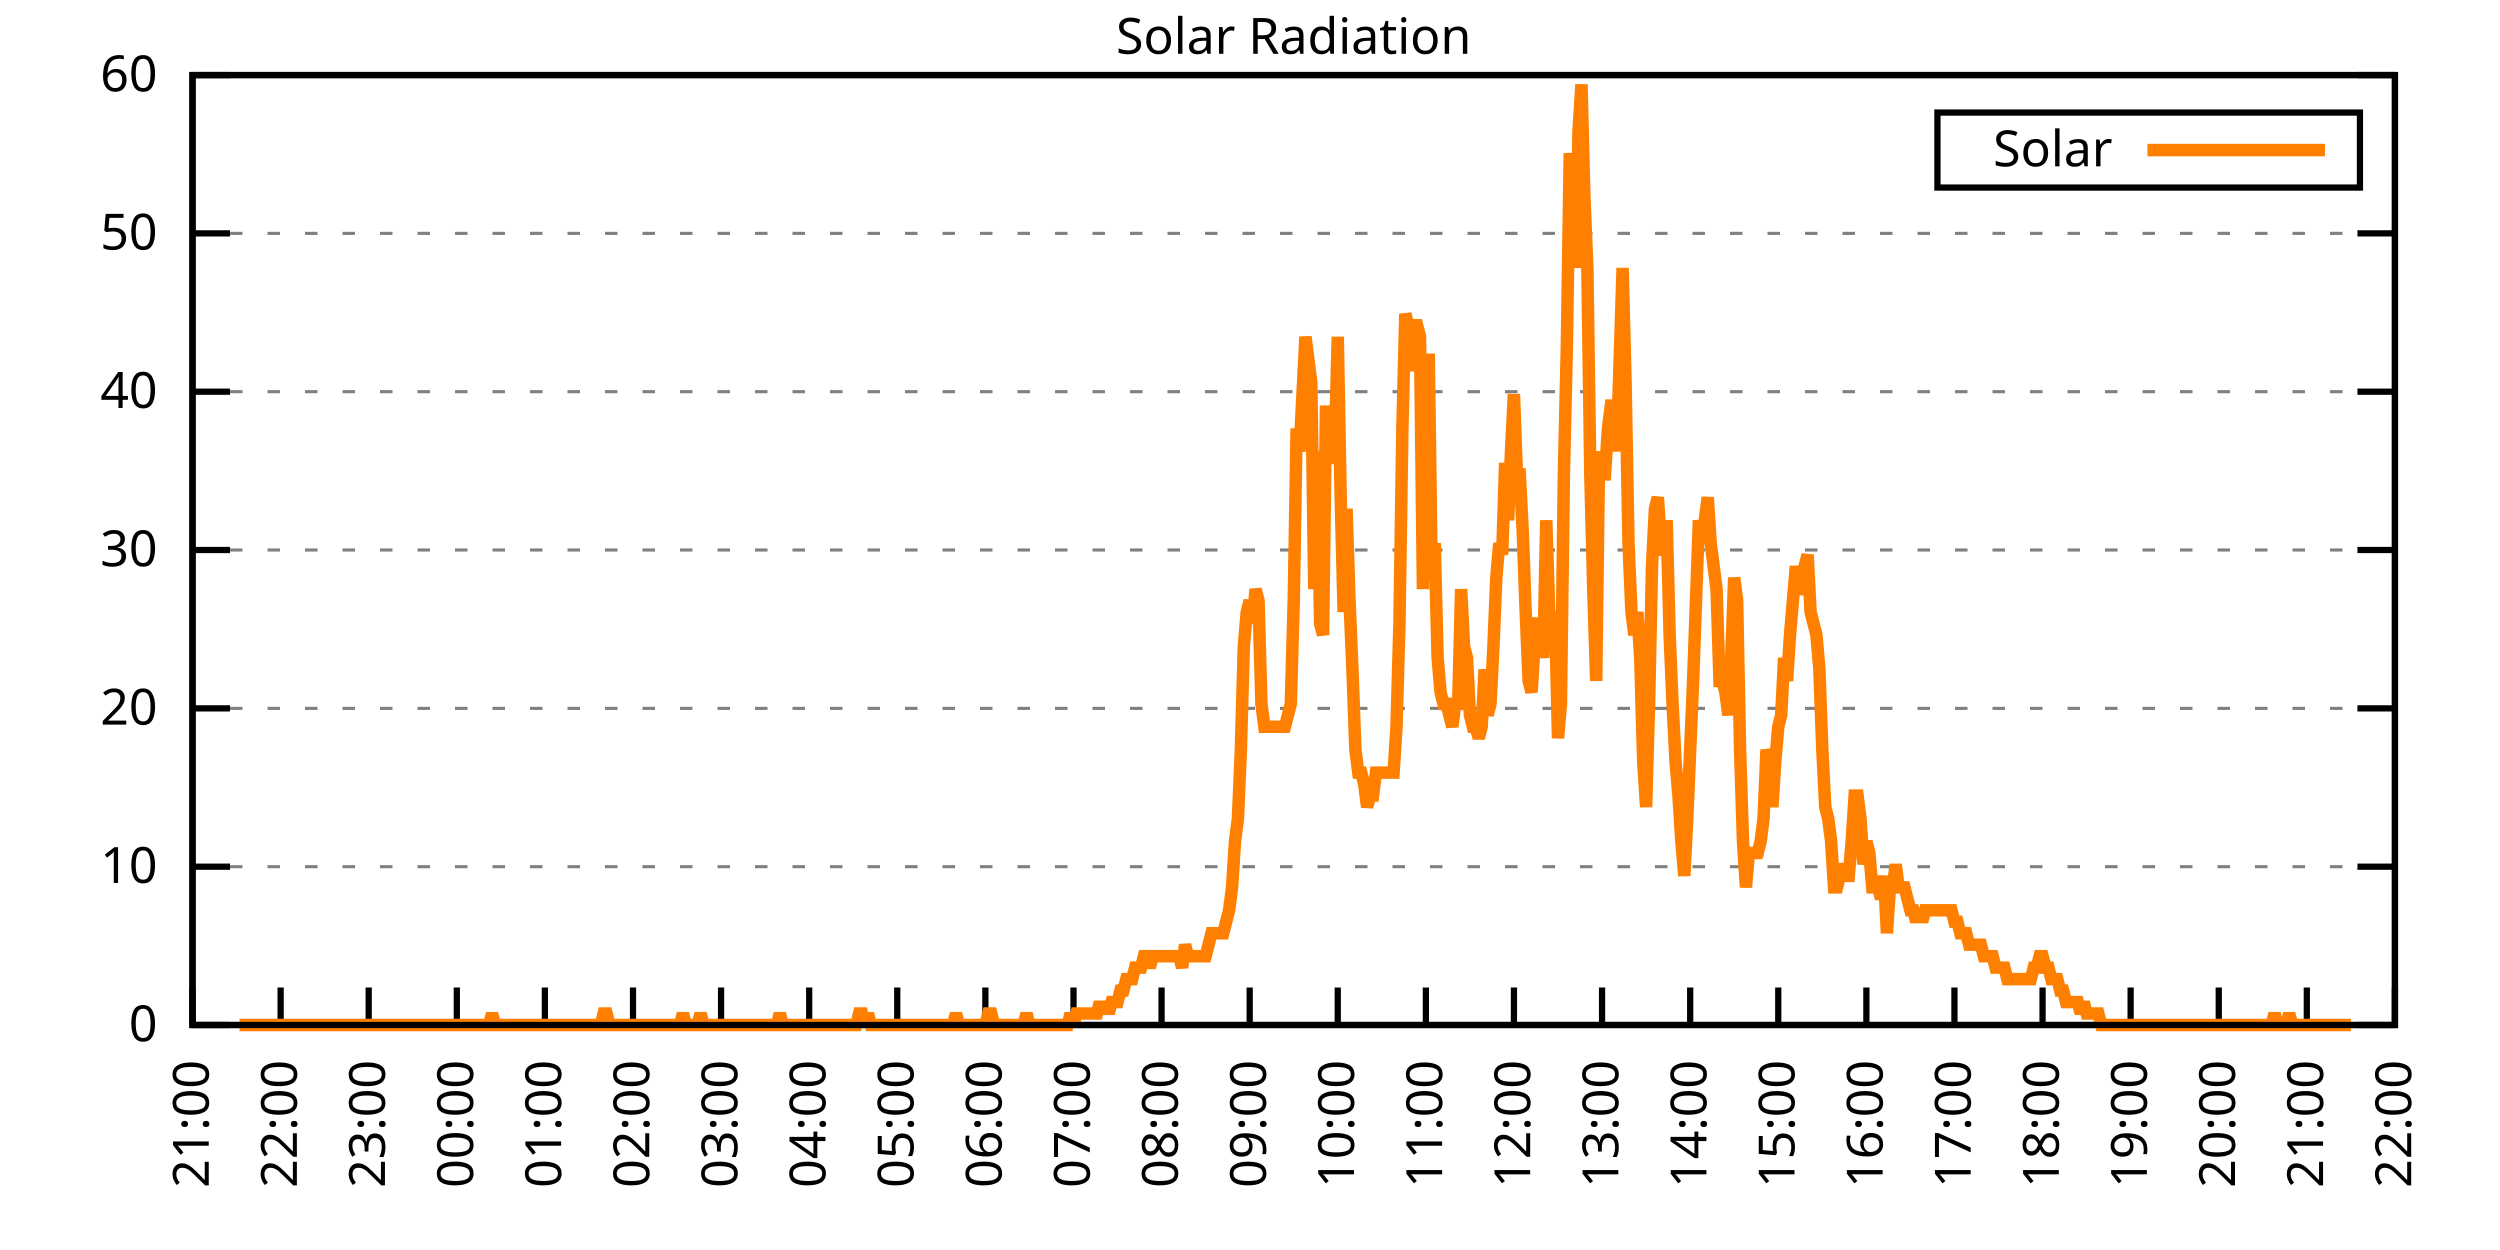
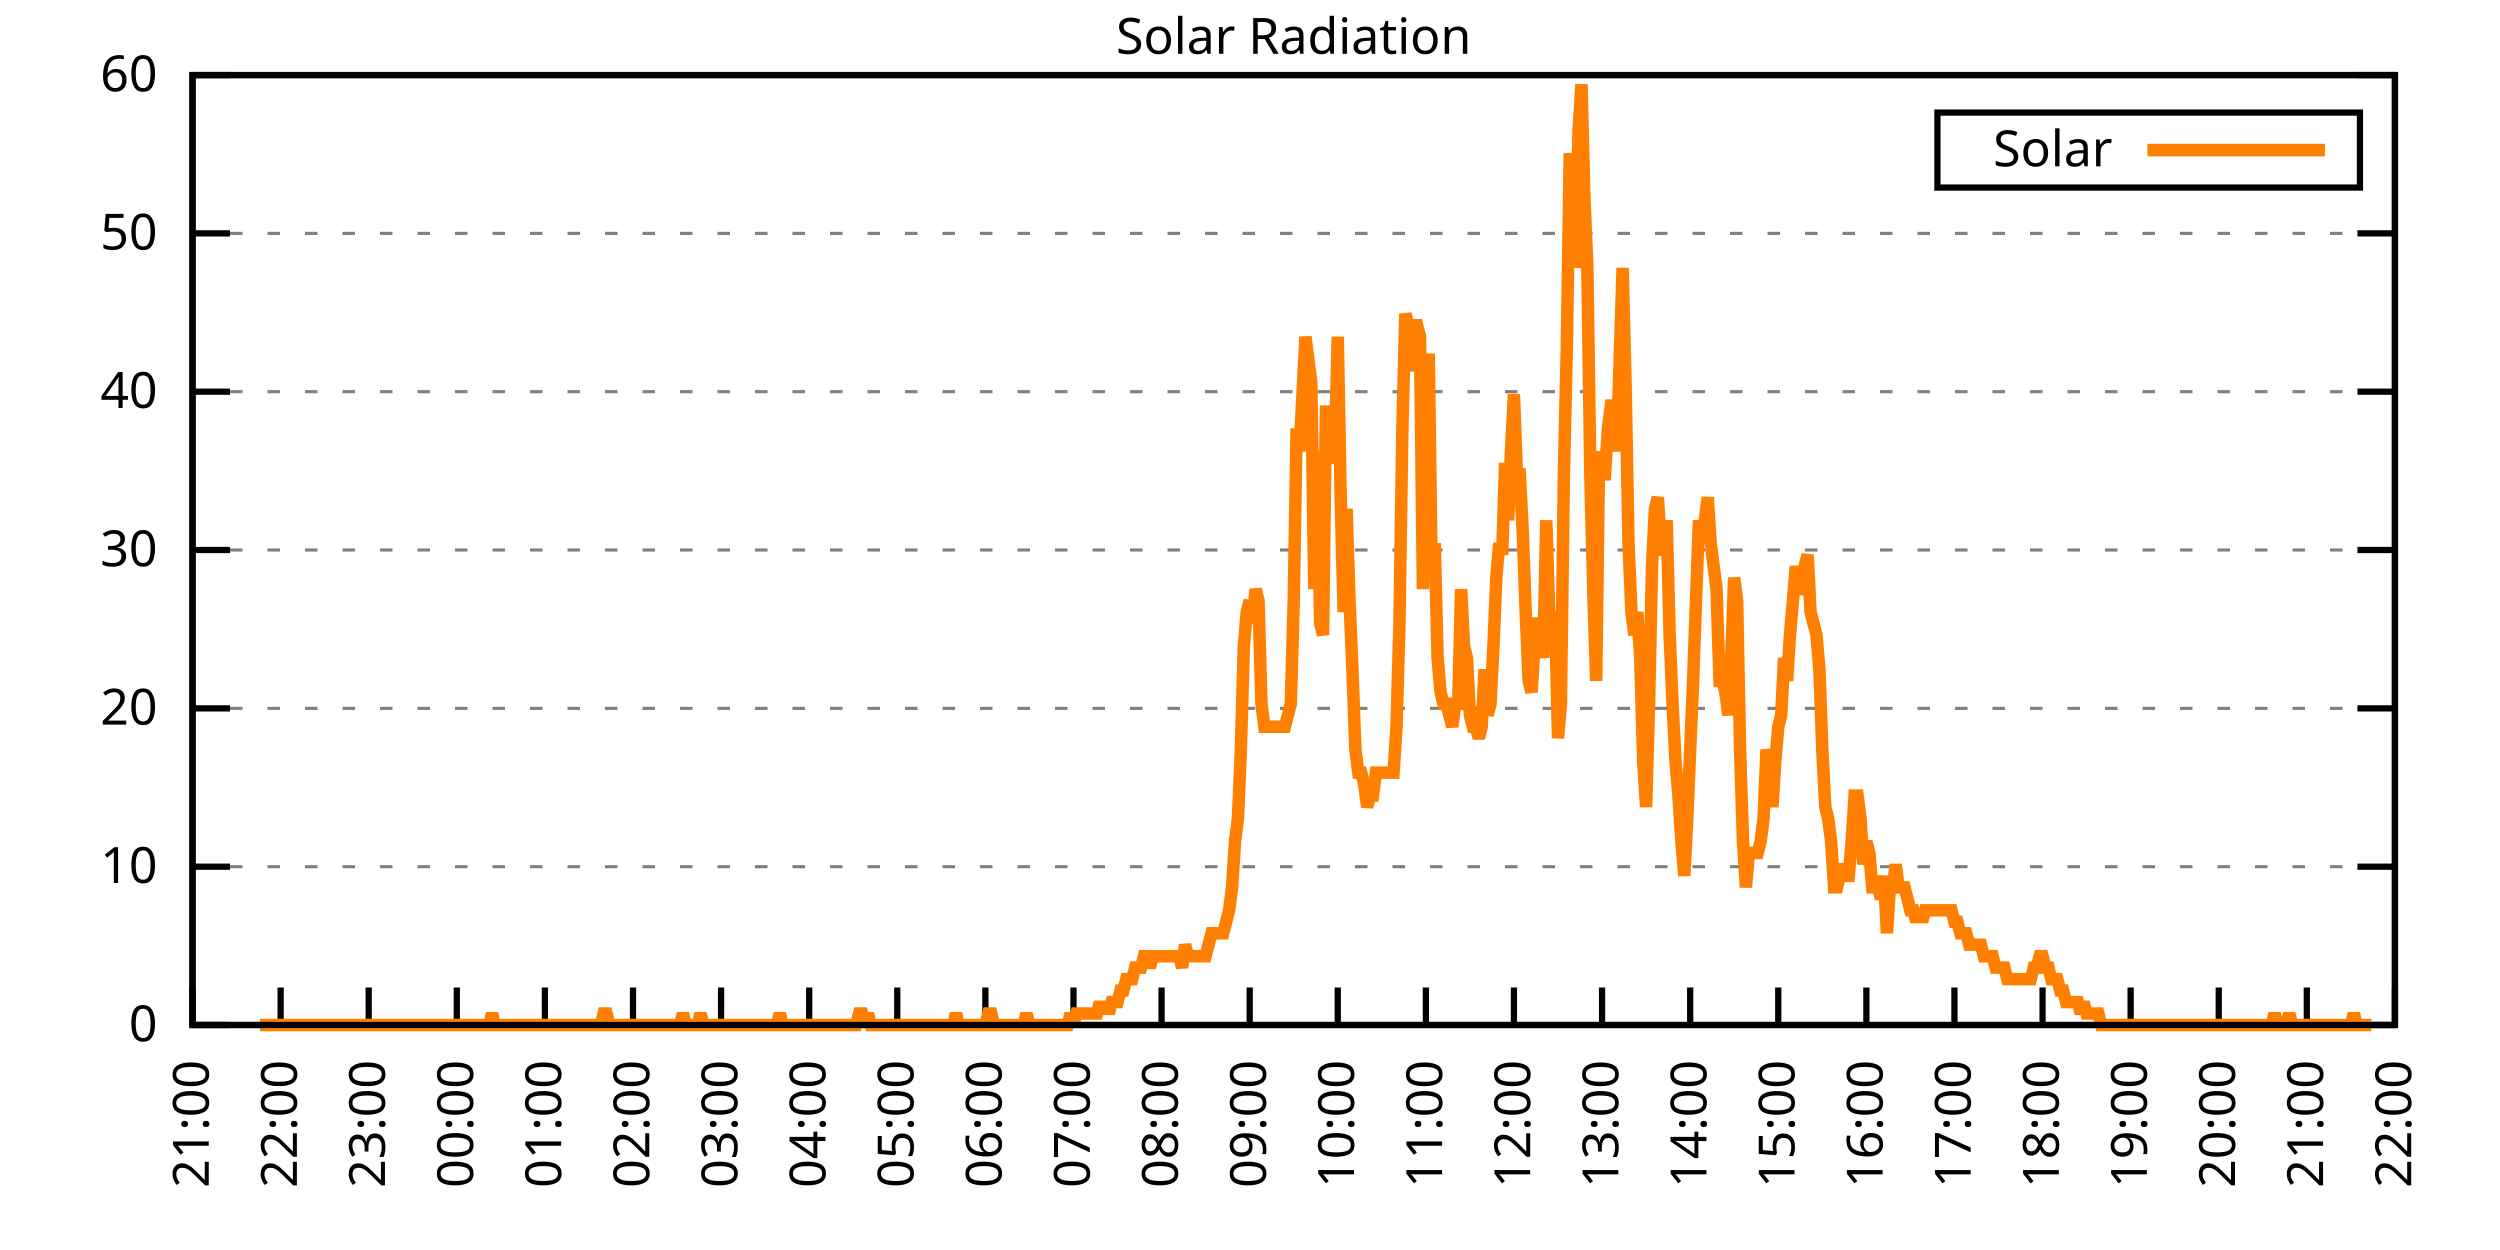
<svg xmlns="http://www.w3.org/2000/svg" xmlns:xlink="http://www.w3.org/1999/xlink" width="400" height="200" viewBox="0 0 400 200">
  <g id="gnuplot_canvas">
    <rect x="0" y="0" width="400" height="200" fill="none" />
    <defs>
      <circle id="gpDot" r="0.5" stroke-width="0.5" stroke="currentColor" />
      <path id="gpPt0" stroke-width="0.333" stroke="currentColor" d="M-1,0 h2 M0,-1 v2" />
      <path id="gpPt1" stroke-width="0.333" stroke="currentColor" d="M-1,-1 L1,1 M1,-1 L-1,1" />
      <path id="gpPt2" stroke-width="0.333" stroke="currentColor" d="M-1,0 L1,0 M0,-1 L0,1 M-1,-1 L1,1 M-1,1 L1,-1" />
      <rect id="gpPt3" stroke-width="0.333" stroke="currentColor" x="-1" y="-1" width="2" height="2" />
      <rect id="gpPt4" stroke-width="0.333" stroke="currentColor" fill="currentColor" x="-1" y="-1" width="2" height="2" />
      <circle id="gpPt5" stroke-width="0.333" stroke="currentColor" cx="0" cy="0" r="1" />
      <use xlink:href="#gpPt5" id="gpPt6" fill="currentColor" stroke="none" />
      <path id="gpPt7" stroke-width="0.333" stroke="currentColor" d="M0,-1.33 L-1.33,0.67 L1.33,0.67 z" />
      <use xlink:href="#gpPt7" id="gpPt8" fill="currentColor" stroke="none" />
      <use xlink:href="#gpPt7" id="gpPt9" stroke="currentColor" transform="rotate(180)" />
      <use xlink:href="#gpPt9" id="gpPt10" fill="currentColor" stroke="none" />
      <use xlink:href="#gpPt3" id="gpPt11" stroke="currentColor" transform="rotate(45)" />
      <use xlink:href="#gpPt11" id="gpPt12" fill="currentColor" stroke="none" />
      <path id="gpPt13" stroke-width="0.333" stroke="currentColor" d="M0,1.330 L1.265,0.411 L0.782,-1.067 L-0.782,-1.076 L-1.265,0.411 z" />
      <use xlink:href="#gpPt13" id="gpPt14" fill="currentColor" stroke="none" />
      <filter id="textbox" filterUnits="objectBoundingBox" x="0" y="0" height="1" width="1">
        <feFlood flood-color="white" flood-opacity="1" result="bgnd" />
        <feComposite in="SourceGraphic" in2="bgnd" operator="atop" />
      </filter>
      <filter id="greybox" filterUnits="objectBoundingBox" x="0" y="0" height="1" width="1">
        <feFlood flood-color="lightgrey" flood-opacity="1" result="grey" />
        <feComposite in="SourceGraphic" in2="grey" operator="atop" />
      </filter>
    </defs>
    <g fill="none" color="white" stroke="currentColor" stroke-width="1.00" stroke-linecap="butt" stroke-linejoin="miter">
</g>
    <g fill="none" color="black" stroke="currentColor" stroke-width="1.00" stroke-linecap="butt" stroke-linejoin="miter">
      <g stroke="none" shape-rendering="crispEdges">
        <polygon fill="rgb(255, 255, 255)" points="30.80,164.00 383.18,164.00 383.18,12.02 30.80,12.02 " />
      </g>
    </g>
    <g fill="none" color="black" stroke="currentColor" stroke-width="1.00" stroke-linecap="butt" stroke-linejoin="miter">
</g>
    <g fill="none" color="black" stroke="black" stroke-width="0.50" stroke-linecap="butt" stroke-linejoin="miter">
</g>
    <g fill="none" color="gray" stroke="currentColor" stroke-width="0.50" stroke-linecap="butt" stroke-linejoin="miter">
      <path stroke="gray" stroke-dasharray="2,4" class="gridline" d="M30.80,164.00 L383.19,164.00  " />
    </g>
    <g fill="none" color="gray" stroke="gray" stroke-width="1.00" stroke-linecap="butt" stroke-linejoin="miter">
</g>
    <g fill="none" color="black" stroke="currentColor" stroke-width="1.00" stroke-linecap="butt" stroke-linejoin="miter">
      <path stroke="black" d="M30.80,164.00 L36.80,164.00 M383.19,164.00 L377.19,164.00  " />
      <g transform="translate(25.20,166.60)" stroke="none" fill="black" font-family="Sans" font-size="8.00" text-anchor="end">
        <text>
          <tspan font-family="Sans"> 0</tspan>
        </text>
      </g>
    </g>
    <g fill="none" color="black" stroke="currentColor" stroke-width="1.00" stroke-linecap="butt" stroke-linejoin="miter">
</g>
    <g fill="none" color="black" stroke="black" stroke-width="0.50" stroke-linecap="butt" stroke-linejoin="miter">
</g>
    <g fill="none" color="gray" stroke="currentColor" stroke-width="0.50" stroke-linecap="butt" stroke-linejoin="miter">
      <path stroke="gray" stroke-dasharray="2,4" class="gridline" d="M30.80,138.67 L383.19,138.67  " />
    </g>
    <g fill="none" color="gray" stroke="gray" stroke-width="1.00" stroke-linecap="butt" stroke-linejoin="miter">
</g>
    <g fill="none" color="black" stroke="currentColor" stroke-width="1.00" stroke-linecap="butt" stroke-linejoin="miter">
      <path stroke="black" d="M30.80,138.67 L36.80,138.67 M383.19,138.67 L377.19,138.67  " />
      <g transform="translate(25.20,141.27)" stroke="none" fill="black" font-family="Sans" font-size="8.00" text-anchor="end">
        <text>
          <tspan font-family="Sans"> 10</tspan>
        </text>
      </g>
    </g>
    <g fill="none" color="black" stroke="currentColor" stroke-width="1.00" stroke-linecap="butt" stroke-linejoin="miter">
</g>
    <g fill="none" color="black" stroke="black" stroke-width="0.50" stroke-linecap="butt" stroke-linejoin="miter">
</g>
    <g fill="none" color="gray" stroke="currentColor" stroke-width="0.50" stroke-linecap="butt" stroke-linejoin="miter">
      <path stroke="gray" stroke-dasharray="2,4" class="gridline" d="M30.80,113.34 L383.19,113.34  " />
    </g>
    <g fill="none" color="gray" stroke="gray" stroke-width="1.00" stroke-linecap="butt" stroke-linejoin="miter">
</g>
    <g fill="none" color="black" stroke="currentColor" stroke-width="1.00" stroke-linecap="butt" stroke-linejoin="miter">
      <path stroke="black" d="M30.80,113.34 L36.80,113.34 M383.19,113.34 L377.19,113.34  " />
      <g transform="translate(25.20,115.94)" stroke="none" fill="black" font-family="Sans" font-size="8.00" text-anchor="end">
        <text>
          <tspan font-family="Sans"> 20</tspan>
        </text>
      </g>
    </g>
    <g fill="none" color="black" stroke="currentColor" stroke-width="1.00" stroke-linecap="butt" stroke-linejoin="miter">
</g>
    <g fill="none" color="black" stroke="black" stroke-width="0.50" stroke-linecap="butt" stroke-linejoin="miter">
</g>
    <g fill="none" color="gray" stroke="currentColor" stroke-width="0.50" stroke-linecap="butt" stroke-linejoin="miter">
      <path stroke="gray" stroke-dasharray="2,4" class="gridline" d="M30.80,88.00 L383.19,88.00  " />
    </g>
    <g fill="none" color="gray" stroke="gray" stroke-width="1.00" stroke-linecap="butt" stroke-linejoin="miter">
</g>
    <g fill="none" color="black" stroke="currentColor" stroke-width="1.00" stroke-linecap="butt" stroke-linejoin="miter">
      <path stroke="black" d="M30.80,88.00 L36.80,88.00 M383.19,88.00 L377.19,88.00  " />
      <g transform="translate(25.20,90.60)" stroke="none" fill="black" font-family="Sans" font-size="8.00" text-anchor="end">
        <text>
          <tspan font-family="Sans"> 30</tspan>
        </text>
      </g>
    </g>
    <g fill="none" color="black" stroke="currentColor" stroke-width="1.00" stroke-linecap="butt" stroke-linejoin="miter">
</g>
    <g fill="none" color="black" stroke="black" stroke-width="0.50" stroke-linecap="butt" stroke-linejoin="miter">
</g>
    <g fill="none" color="gray" stroke="currentColor" stroke-width="0.50" stroke-linecap="butt" stroke-linejoin="miter">
      <path stroke="gray" stroke-dasharray="2,4" class="gridline" d="M30.80,62.67 L383.19,62.67  " />
    </g>
    <g fill="none" color="gray" stroke="gray" stroke-width="1.00" stroke-linecap="butt" stroke-linejoin="miter">
</g>
    <g fill="none" color="black" stroke="currentColor" stroke-width="1.00" stroke-linecap="butt" stroke-linejoin="miter">
      <path stroke="black" d="M30.80,62.67 L36.80,62.67 M383.19,62.67 L377.19,62.67  " />
      <g transform="translate(25.20,65.27)" stroke="none" fill="black" font-family="Sans" font-size="8.00" text-anchor="end">
        <text>
          <tspan font-family="Sans"> 40</tspan>
        </text>
      </g>
    </g>
    <g fill="none" color="black" stroke="currentColor" stroke-width="1.00" stroke-linecap="butt" stroke-linejoin="miter">
</g>
    <g fill="none" color="black" stroke="black" stroke-width="0.50" stroke-linecap="butt" stroke-linejoin="miter">
</g>
    <g fill="none" color="gray" stroke="currentColor" stroke-width="0.50" stroke-linecap="butt" stroke-linejoin="miter">
      <path stroke="gray" stroke-dasharray="2,4" class="gridline" d="M30.80,37.34 L383.19,37.34  " />
    </g>
    <g fill="none" color="gray" stroke="gray" stroke-width="1.00" stroke-linecap="butt" stroke-linejoin="miter">
</g>
    <g fill="none" color="black" stroke="currentColor" stroke-width="1.00" stroke-linecap="butt" stroke-linejoin="miter">
      <path stroke="black" d="M30.80,37.34 L36.80,37.34 M383.19,37.34 L377.19,37.34  " />
      <g transform="translate(25.20,39.94)" stroke="none" fill="black" font-family="Sans" font-size="8.00" text-anchor="end">
        <text>
          <tspan font-family="Sans"> 50</tspan>
        </text>
      </g>
    </g>
    <g fill="none" color="black" stroke="currentColor" stroke-width="1.00" stroke-linecap="butt" stroke-linejoin="miter">
</g>
    <g fill="none" color="black" stroke="black" stroke-width="0.50" stroke-linecap="butt" stroke-linejoin="miter">
</g>
    <g fill="none" color="gray" stroke="currentColor" stroke-width="0.50" stroke-linecap="butt" stroke-linejoin="miter">
      <path stroke="gray" stroke-dasharray="2,4" class="gridline" d="M30.80,12.01 L383.19,12.01  " />
    </g>
    <g fill="none" color="gray" stroke="gray" stroke-width="1.00" stroke-linecap="butt" stroke-linejoin="miter">
</g>
    <g fill="none" color="black" stroke="currentColor" stroke-width="1.00" stroke-linecap="butt" stroke-linejoin="miter">
      <path stroke="black" d="M30.80,12.01 L36.80,12.01 M383.19,12.01 L377.19,12.01  " />
      <g transform="translate(25.20,14.61)" stroke="none" fill="black" font-family="Sans" font-size="8.00" text-anchor="end">
        <text>
          <tspan font-family="Sans"> 60</tspan>
        </text>
      </g>
    </g>
    <g fill="none" color="black" stroke="currentColor" stroke-width="1.00" stroke-linecap="butt" stroke-linejoin="miter">
      <path stroke="black" d="M30.80,164.00 L30.80,158.00  " />
      <g transform="translate(33.40,169.60) rotate(270.00)" stroke="none" fill="black" font-family="Sans" font-size="8.00" text-anchor="end">
        <text>
          <tspan font-family="Sans">21:00</tspan>
        </text>
      </g>
    </g>
    <g fill="none" color="black" stroke="currentColor" stroke-width="1.00" stroke-linecap="butt" stroke-linejoin="miter">
      <path stroke="black" d="M44.90,164.00 L44.90,158.00  " />
      <g transform="translate(47.50,169.60) rotate(270.00)" stroke="none" fill="black" font-family="Sans" font-size="8.00" text-anchor="end">
        <text>
          <tspan font-family="Sans">22:00</tspan>
        </text>
      </g>
    </g>
    <g fill="none" color="black" stroke="currentColor" stroke-width="1.00" stroke-linecap="butt" stroke-linejoin="miter">
      <path stroke="black" d="M58.99,164.00 L58.99,158.00  " />
      <g transform="translate(61.59,169.60) rotate(270.00)" stroke="none" fill="black" font-family="Sans" font-size="8.00" text-anchor="end">
        <text>
          <tspan font-family="Sans">23:00</tspan>
        </text>
      </g>
    </g>
    <g fill="none" color="black" stroke="currentColor" stroke-width="1.00" stroke-linecap="butt" stroke-linejoin="miter">
      <path stroke="black" d="M73.09,164.00 L73.09,158.00  " />
      <g transform="translate(75.69,169.60) rotate(270.00)" stroke="none" fill="black" font-family="Sans" font-size="8.00" text-anchor="end">
        <text>
          <tspan font-family="Sans">00:00</tspan>
        </text>
      </g>
    </g>
    <g fill="none" color="black" stroke="currentColor" stroke-width="1.00" stroke-linecap="butt" stroke-linejoin="miter">
      <path stroke="black" d="M87.18,164.00 L87.18,158.00  " />
      <g transform="translate(89.78,169.60) rotate(270.00)" stroke="none" fill="black" font-family="Sans" font-size="8.00" text-anchor="end">
        <text>
          <tspan font-family="Sans">01:00</tspan>
        </text>
      </g>
    </g>
    <g fill="none" color="black" stroke="currentColor" stroke-width="1.00" stroke-linecap="butt" stroke-linejoin="miter">
      <path stroke="black" d="M101.28,164.00 L101.28,158.00  " />
      <g transform="translate(103.88,169.60) rotate(270.00)" stroke="none" fill="black" font-family="Sans" font-size="8.00" text-anchor="end">
        <text>
          <tspan font-family="Sans">02:00</tspan>
        </text>
      </g>
    </g>
    <g fill="none" color="black" stroke="currentColor" stroke-width="1.00" stroke-linecap="butt" stroke-linejoin="miter">
      <path stroke="black" d="M115.37,164.00 L115.37,158.00  " />
      <g transform="translate(117.97,169.60) rotate(270.00)" stroke="none" fill="black" font-family="Sans" font-size="8.00" text-anchor="end">
        <text>
          <tspan font-family="Sans">03:00</tspan>
        </text>
      </g>
    </g>
    <g fill="none" color="black" stroke="currentColor" stroke-width="1.00" stroke-linecap="butt" stroke-linejoin="miter">
      <path stroke="black" d="M129.47,164.00 L129.47,158.00  " />
      <g transform="translate(132.07,169.60) rotate(270.00)" stroke="none" fill="black" font-family="Sans" font-size="8.00" text-anchor="end">
        <text>
          <tspan font-family="Sans">04:00</tspan>
        </text>
      </g>
    </g>
    <g fill="none" color="black" stroke="currentColor" stroke-width="1.00" stroke-linecap="butt" stroke-linejoin="miter">
      <path stroke="black" d="M143.56,164.00 L143.56,158.00  " />
      <g transform="translate(146.16,169.60) rotate(270.00)" stroke="none" fill="black" font-family="Sans" font-size="8.00" text-anchor="end">
        <text>
          <tspan font-family="Sans">05:00</tspan>
        </text>
      </g>
    </g>
    <g fill="none" color="black" stroke="currentColor" stroke-width="1.00" stroke-linecap="butt" stroke-linejoin="miter">
      <path stroke="black" d="M157.66,164.00 L157.66,158.00  " />
      <g transform="translate(160.26,169.60) rotate(270.00)" stroke="none" fill="black" font-family="Sans" font-size="8.00" text-anchor="end">
        <text>
          <tspan font-family="Sans">06:00</tspan>
        </text>
      </g>
    </g>
    <g fill="none" color="black" stroke="currentColor" stroke-width="1.00" stroke-linecap="butt" stroke-linejoin="miter">
      <path stroke="black" d="M171.76,164.00 L171.76,158.00  " />
      <g transform="translate(174.36,169.60) rotate(270.00)" stroke="none" fill="black" font-family="Sans" font-size="8.00" text-anchor="end">
        <text>
          <tspan font-family="Sans">07:00</tspan>
        </text>
      </g>
    </g>
    <g fill="none" color="black" stroke="currentColor" stroke-width="1.00" stroke-linecap="butt" stroke-linejoin="miter">
      <path stroke="black" d="M185.85,164.00 L185.85,158.00  " />
      <g transform="translate(188.45,169.60) rotate(270.00)" stroke="none" fill="black" font-family="Sans" font-size="8.00" text-anchor="end">
        <text>
          <tspan font-family="Sans">08:00</tspan>
        </text>
      </g>
    </g>
    <g fill="none" color="black" stroke="currentColor" stroke-width="1.00" stroke-linecap="butt" stroke-linejoin="miter">
      <path stroke="black" d="M199.95,164.00 L199.95,158.00  " />
      <g transform="translate(202.55,169.60) rotate(270.00)" stroke="none" fill="black" font-family="Sans" font-size="8.00" text-anchor="end">
        <text>
          <tspan font-family="Sans">09:00</tspan>
        </text>
      </g>
    </g>
    <g fill="none" color="black" stroke="currentColor" stroke-width="1.00" stroke-linecap="butt" stroke-linejoin="miter">
      <path stroke="black" d="M214.04,164.00 L214.04,158.00  " />
      <g transform="translate(216.64,169.60) rotate(270.00)" stroke="none" fill="black" font-family="Sans" font-size="8.00" text-anchor="end">
        <text>
          <tspan font-family="Sans">10:00</tspan>
        </text>
      </g>
    </g>
    <g fill="none" color="black" stroke="currentColor" stroke-width="1.00" stroke-linecap="butt" stroke-linejoin="miter">
      <path stroke="black" d="M228.14,164.00 L228.14,158.00  " />
      <g transform="translate(230.74,169.60) rotate(270.00)" stroke="none" fill="black" font-family="Sans" font-size="8.00" text-anchor="end">
        <text>
          <tspan font-family="Sans">11:00</tspan>
        </text>
      </g>
    </g>
    <g fill="none" color="black" stroke="currentColor" stroke-width="1.00" stroke-linecap="butt" stroke-linejoin="miter">
      <path stroke="black" d="M242.23,164.00 L242.23,158.00  " />
      <g transform="translate(244.83,169.60) rotate(270.00)" stroke="none" fill="black" font-family="Sans" font-size="8.00" text-anchor="end">
        <text>
          <tspan font-family="Sans">12:00</tspan>
        </text>
      </g>
    </g>
    <g fill="none" color="black" stroke="currentColor" stroke-width="1.00" stroke-linecap="butt" stroke-linejoin="miter">
      <path stroke="black" d="M256.33,164.00 L256.33,158.00  " />
      <g transform="translate(258.93,169.60) rotate(270.00)" stroke="none" fill="black" font-family="Sans" font-size="8.00" text-anchor="end">
        <text>
          <tspan font-family="Sans">13:00</tspan>
        </text>
      </g>
    </g>
    <g fill="none" color="black" stroke="currentColor" stroke-width="1.00" stroke-linecap="butt" stroke-linejoin="miter">
      <path stroke="black" d="M270.43,164.00 L270.43,158.00  " />
      <g transform="translate(273.03,169.60) rotate(270.00)" stroke="none" fill="black" font-family="Sans" font-size="8.00" text-anchor="end">
        <text>
          <tspan font-family="Sans">14:00</tspan>
        </text>
      </g>
    </g>
    <g fill="none" color="black" stroke="currentColor" stroke-width="1.00" stroke-linecap="butt" stroke-linejoin="miter">
      <path stroke="black" d="M284.52,164.00 L284.52,158.00  " />
      <g transform="translate(287.12,169.60) rotate(270.00)" stroke="none" fill="black" font-family="Sans" font-size="8.00" text-anchor="end">
        <text>
          <tspan font-family="Sans">15:00</tspan>
        </text>
      </g>
    </g>
    <g fill="none" color="black" stroke="currentColor" stroke-width="1.00" stroke-linecap="butt" stroke-linejoin="miter">
      <path stroke="black" d="M298.62,164.00 L298.62,158.00  " />
      <g transform="translate(301.22,169.60) rotate(270.00)" stroke="none" fill="black" font-family="Sans" font-size="8.00" text-anchor="end">
        <text>
          <tspan font-family="Sans">16:00</tspan>
        </text>
      </g>
    </g>
    <g fill="none" color="black" stroke="currentColor" stroke-width="1.00" stroke-linecap="butt" stroke-linejoin="miter">
      <path stroke="black" d="M312.71,164.00 L312.71,158.00  " />
      <g transform="translate(315.31,169.60) rotate(270.00)" stroke="none" fill="black" font-family="Sans" font-size="8.00" text-anchor="end">
        <text>
          <tspan font-family="Sans">17:00</tspan>
        </text>
      </g>
    </g>
    <g fill="none" color="black" stroke="currentColor" stroke-width="1.00" stroke-linecap="butt" stroke-linejoin="miter">
      <path stroke="black" d="M326.81,164.00 L326.81,158.00  " />
      <g transform="translate(329.41,169.60) rotate(270.00)" stroke="none" fill="black" font-family="Sans" font-size="8.00" text-anchor="end">
        <text>
          <tspan font-family="Sans">18:00</tspan>
        </text>
      </g>
    </g>
    <g fill="none" color="black" stroke="currentColor" stroke-width="1.00" stroke-linecap="butt" stroke-linejoin="miter">
      <path stroke="black" d="M340.90,164.00 L340.90,158.00  " />
      <g transform="translate(343.50,169.60) rotate(270.00)" stroke="none" fill="black" font-family="Sans" font-size="8.00" text-anchor="end">
        <text>
          <tspan font-family="Sans">19:00</tspan>
        </text>
      </g>
    </g>
    <g fill="none" color="black" stroke="currentColor" stroke-width="1.00" stroke-linecap="butt" stroke-linejoin="miter">
      <path stroke="black" d="M355.00,164.00 L355.00,158.00  " />
      <g transform="translate(357.60,169.60) rotate(270.00)" stroke="none" fill="black" font-family="Sans" font-size="8.00" text-anchor="end">
        <text>
          <tspan font-family="Sans">20:00</tspan>
        </text>
      </g>
    </g>
    <g fill="none" color="black" stroke="currentColor" stroke-width="1.00" stroke-linecap="butt" stroke-linejoin="miter">
      <path stroke="black" d="M369.09,164.00 L369.09,158.00  " />
      <g transform="translate(371.69,169.60) rotate(270.00)" stroke="none" fill="black" font-family="Sans" font-size="8.00" text-anchor="end">
        <text>
          <tspan font-family="Sans">21:00</tspan>
        </text>
      </g>
    </g>
    <g fill="none" color="black" stroke="currentColor" stroke-width="1.00" stroke-linecap="butt" stroke-linejoin="miter">
      <path stroke="black" d="M383.19,164.00 L383.19,158.00  " />
      <g transform="translate(385.79,169.60) rotate(270.00)" stroke="none" fill="black" font-family="Sans" font-size="8.00" text-anchor="end">
        <text>
          <tspan font-family="Sans">22:00</tspan>
        </text>
      </g>
    </g>
    <g fill="none" color="black" stroke="currentColor" stroke-width="1.00" stroke-linecap="butt" stroke-linejoin="miter">
</g>
    <g fill="none" color="black" stroke="currentColor" stroke-width="1.00" stroke-linecap="butt" stroke-linejoin="miter">
      <path stroke="black" d="M30.80,12.01 L30.80,164.00 L383.19,164.00 L383.19,12.01 L30.80,12.01 Z  " />
    </g>
    <g fill="none" color="black" stroke="currentColor" stroke-width="1.00" stroke-linecap="butt" stroke-linejoin="miter">
</g>
    <g fill="none" color="black" stroke="currentColor" stroke-width="1.00" stroke-linecap="butt" stroke-linejoin="miter">
      <path stroke="black" d="M309.99,30.01 L309.99,18.01 L377.59,18.01 L377.59,30.01 L309.99,30.01 Z  " />
    </g>
    <g id="Solar_Radiation_plot_1">
      <g fill="none" color="white" stroke="black" stroke-width="2.00" stroke-linecap="butt" stroke-linejoin="miter">
</g>
      <g fill="none" color="black" stroke="currentColor" stroke-width="2.00" stroke-linecap="butt" stroke-linejoin="miter">
        <g transform="translate(337.99,26.61)" stroke="none" fill="black" font-family="Sans" font-size="8.00" text-anchor="end">
          <text>
            <tspan font-family="Sans">Solar</tspan>
          </text>
        </g>
      </g>
      <g fill="none" color="black" stroke="currentColor" stroke-width="2.00" stroke-linecap="butt" stroke-linejoin="miter">
-         <path stroke="rgb(255, 127,   0)" d="M343.59,24.01 L371.99,24.01 M38.32,164.00 L38.79,164.00 L39.26,164.00 L39.73,164.00 L40.20,164.00 L40.67,164.00   L41.14,164.00 L41.61,164.00 L42.08,164.00 L42.55,164.00 L43.02,164.00 L43.49,164.00 L43.96,164.00 L44.43,164.00   L44.90,164.00 L45.37,164.00 L45.84,164.00 L46.31,164.00 L46.78,164.00 L47.24,164.00 L47.71,164.00 L48.18,164.00   L48.65,164.00 L49.12,164.00 L49.59,164.00 L50.06,164.00 L50.53,164.00 L51.00,164.00 L51.47,164.00 L51.94,164.00   L52.41,164.00 L52.88,164.00 L53.35,164.00 L53.82,164.00 L54.29,164.00 L54.76,164.00 L55.23,164.00 L55.70,164.00   L56.17,164.00 L56.64,164.00 L57.11,164.00 L57.58,164.00 L58.05,164.00 L58.52,164.00 L58.99,164.00 L59.46,164.00   L59.93,164.00 L60.40,164.00 L60.87,164.00 L61.34,164.00 L61.81,164.00 L62.28,164.00 L62.75,164.00 L63.22,164.00   L63.69,164.00 L64.16,164.00 L64.63,164.00 L65.10,164.00 L65.57,164.00 L66.04,164.00 L66.51,164.00 L66.98,164.00   L67.45,164.00 L67.92,164.00 L68.39,164.00 L68.86,164.00 L69.33,164.00 L69.80,164.00 L70.27,164.00 L70.74,164.00   L71.21,164.00 L71.68,164.00 L72.15,164.00 L72.62,164.00 L73.09,164.00 L73.56,164.00 L74.03,164.00 L74.50,164.00   L74.97,164.00 L75.44,164.00 L75.91,164.00 L76.38,164.00 L76.85,164.00 L77.32,164.00 L77.79,164.00 L78.26,164.00   L78.73,162.16 L79.19,164.00 L79.66,164.00 L80.13,164.00 L80.60,164.00 L81.07,164.00 L81.54,164.00 L82.01,164.00   L82.48,164.00 L82.95,164.00 L83.42,164.00 L83.89,164.00 L84.36,164.00 L84.83,164.00 L85.30,164.00 L85.77,164.00   L86.24,164.00 L86.71,164.00 L87.18,164.00 L87.65,164.00 L88.12,164.00 L88.59,164.00 L89.06,164.00 L89.53,164.00   L90.00,164.00 L90.47,164.00 L90.94,164.00 L91.41,164.00 L91.88,164.00 L92.35,164.00 L92.82,164.00 L93.29,164.00   L93.76,164.00 L94.23,164.00 L94.70,164.00 L95.17,164.00 L95.64,164.00 L96.11,164.00 L96.58,162.16 L97.05,162.16   L97.52,164.00 L97.99,164.00 L98.46,164.00 L98.93,164.00 L99.40,164.00 L99.87,164.00 L100.34,164.00 L100.81,164.00   L101.28,164.00 L101.75,164.00 L102.22,164.00 L102.69,164.00 L103.16,164.00 L103.63,164.00 L104.10,164.00 L104.57,164.00   L105.04,164.00 L105.51,164.00 L105.98,164.00 L106.45,164.00 L106.92,164.00 L107.39,164.00 L107.86,164.00 L108.33,164.00   L108.80,164.00 L109.27,162.16 L109.74,164.00 L110.21,164.00 L110.68,164.00 L111.14,164.00 L111.61,164.00 L112.08,162.16   L112.55,164.00 L113.02,164.00 L113.49,164.00 L113.96,164.00 L114.43,164.00 L114.90,164.00 L115.37,164.00 L115.84,164.00   L116.31,164.00 L116.78,164.00 L117.25,164.00 L117.72,164.00 L118.19,164.00 L118.66,164.00 L119.13,164.00 L119.60,164.00   L120.07,164.00 L120.54,164.00 L121.01,164.00 L121.48,164.00 L121.95,164.00 L122.42,164.00 L122.89,164.00 L123.36,164.00   L123.83,164.00 L124.30,164.00 L124.77,162.16 L125.24,164.00 L125.71,164.00 L126.18,164.00 L126.65,164.00 L127.12,164.00   L127.59,164.00 L128.06,164.00 L128.53,164.00 L129.00,164.00 L129.47,164.00 L129.94,164.00 L130.41,164.00 L130.88,164.00   L131.35,164.00 L131.82,164.00 L132.29,164.00 L132.76,164.00 L133.23,164.00 L133.70,164.00 L134.17,164.00 L134.64,164.00   L135.11,164.00 L135.58,164.00 L136.05,164.00 L136.52,164.00 L136.99,164.00 L137.46,162.16 L137.93,162.16 L138.40,164.00   L138.87,162.16 L139.34,164.00 L139.81,164.00 L140.28,164.00 L140.75,164.00 L141.22,164.00 L141.69,164.00 L142.16,164.00   L142.63,164.00 L143.09,164.00 L143.56,164.00 L144.03,164.00 L144.50,164.00 L144.97,164.00 L145.44,164.00 L145.91,164.00   L146.38,164.00 L146.85,164.00 L147.32,164.00 L147.79,164.00 L148.26,164.00 L148.73,164.00 L149.20,164.00 L149.67,164.00   L150.14,164.00 L150.61,164.00 L151.08,164.00 L151.55,164.00 L152.02,164.00 L152.49,164.00 L152.96,162.16 L153.43,164.00   L153.90,164.00 L154.37,164.00 L154.84,164.00 L155.31,164.00 L155.78,164.00 L156.25,164.00 L156.72,164.00 L157.19,164.00   L157.66,164.00 L158.13,162.16 L158.60,162.16 L159.07,164.00 L159.54,164.00 L160.01,164.00 L160.48,164.00 L160.95,164.00   L161.42,164.00 L161.89,164.00 L162.36,164.00 L162.83,164.00 L163.30,164.00 L163.77,164.00 L164.24,162.16 L164.71,164.00   L165.18,164.00 L165.65,164.00 L166.12,164.00 L166.59,164.00 L167.06,164.00 L167.53,164.00 L168.00,164.00 L168.47,164.00   L168.94,164.00 L169.41,164.00 L169.88,164.00 L170.35,164.00 L170.82,164.00 L171.29,162.16 L171.76,164.00 L172.23,162.16   L172.70,162.16 L173.17,162.16 L173.64,162.16 L174.11,162.16 L174.58,162.16 L175.04,162.16 L175.51,162.16 L175.98,160.33   L176.45,162.16 L176.92,160.33 L177.39,162.16 L177.86,160.33 L178.33,160.33 L178.80,160.33 L179.27,158.49 L179.74,158.49   L180.21,156.66 L180.68,156.66 L181.15,156.66 L181.62,154.82 L182.09,154.82 L182.56,154.82 L183.03,152.99 L183.50,152.99   L183.97,154.82 L184.44,152.99 L184.91,152.99 L185.38,152.99 L185.85,152.99 L186.32,152.99 L186.79,152.99 L187.26,152.99   L187.73,152.99 L188.20,152.99 L188.67,152.99 L189.14,154.82 L189.61,151.15 L190.08,152.99 L190.55,152.99 L191.02,152.99   L191.49,152.99 L191.96,152.99 L192.43,152.99 L192.90,152.99 L193.37,151.15 L193.84,149.32 L194.31,149.32 L194.78,149.32   L195.25,149.32 L195.72,149.32 L196.19,147.48 L196.66,145.65 L197.13,141.98 L197.60,134.63 L198.07,130.96 L198.54,119.95   L199.01,103.43 L199.48,97.93 L199.95,96.09 L200.42,99.76 L200.89,94.26 L201.36,96.09 L201.83,112.61 L202.30,116.28   L202.77,116.28 L203.24,116.28 L203.71,116.28 L204.18,116.28 L204.65,116.28 L205.12,116.28 L205.59,116.28 L206.06,114.44   L206.53,112.61 L207.00,96.09 L207.46,68.56 L207.93,72.23 L208.40,63.05 L208.87,53.88 L209.34,57.55 L209.81,61.22   L210.28,94.26 L210.75,72.23 L211.22,99.76 L211.69,101.60 L212.16,64.89 L212.63,74.07 L213.10,72.23 L213.57,72.23   L214.04,53.88 L214.51,79.57 L214.98,97.93 L215.45,81.41 L215.92,96.09 L216.39,107.10 L216.86,119.95 L217.33,123.62   L217.80,123.62 L218.27,125.46 L218.74,129.13 L219.21,127.29 L219.68,127.29 L220.15,123.62 L220.62,123.62 L221.09,123.62   L221.56,123.62 L222.03,123.62 L222.50,123.62 L222.97,123.62 L223.44,116.28 L223.91,99.76 L224.38,68.56 L224.85,50.21   L225.32,52.04 L225.79,59.38 L226.26,52.04 L226.73,52.04 L227.20,53.88 L227.67,94.26 L228.14,57.55 L228.61,57.55   L229.08,92.42 L229.55,86.91 L230.02,105.27 L230.49,110.77 L230.96,112.61 L231.43,112.61 L231.90,114.44 L232.37,116.28   L232.84,112.61 L233.31,112.61 L233.78,94.26 L234.25,103.43 L234.72,105.27 L235.19,114.44 L235.66,116.28 L236.13,116.28   L236.60,118.12 L237.07,116.28 L237.54,107.10 L238.01,114.44 L238.48,112.61 L238.95,103.43 L239.41,92.42 L239.88,86.91   L240.35,88.75 L240.82,74.07 L241.29,83.24 L241.76,72.23 L242.23,63.05 L242.70,75.90 L243.17,75.90 L243.64,85.08   L244.11,97.93 L244.58,108.94 L245.05,110.77 L245.52,103.43 L245.99,99.76 L246.46,99.76 L246.93,105.27 L247.40,83.24   L247.87,97.93 L248.34,99.76 L248.81,97.93 L249.28,118.12 L249.75,112.61 L250.22,75.90 L250.69,55.71 L251.16,24.51   L251.63,31.85 L252.10,42.87 L252.57,20.84 L253.04,13.50 L253.51,31.85 L253.98,42.87 L254.45,75.90 L254.92,94.26   L255.39,108.94 L255.86,72.23 L256.33,75.90 L256.80,75.90 L257.27,68.56 L257.74,64.89 L258.21,64.89 L258.68,72.23   L259.15,57.55 L259.62,42.87 L260.09,61.22 L260.56,86.91 L261.03,97.93 L261.50,101.60 L261.97,97.93 L262.44,105.27   L262.91,121.79 L263.38,129.13 L263.85,112.61 L264.32,90.59 L264.79,81.41 L265.26,79.57 L265.73,86.91 L266.20,88.75   L266.67,83.24 L267.14,101.60 L267.61,112.61 L268.08,121.79 L268.55,127.29 L269.02,134.63 L269.49,140.14 L269.96,130.96   L270.43,119.95 L270.90,108.94 L271.36,96.09 L271.83,83.24 L272.30,86.91 L272.77,83.24 L273.24,79.57 L273.71,86.91   L274.18,90.59 L274.65,94.26 L275.12,108.94 L275.59,108.94 L276.06,110.77 L276.53,114.44 L277.00,105.27 L277.47,92.42   L277.94,96.09 L278.41,119.95 L278.88,134.63 L279.35,141.98 L279.82,136.47 L280.29,136.47 L280.76,136.47 L281.23,136.47   L281.70,134.63 L282.17,130.96 L282.64,119.95 L283.11,121.79 L283.58,129.13 L284.05,121.79 L284.52,116.28 L284.99,114.44   L285.46,105.27 L285.93,108.94 L286.40,101.60 L286.87,96.09 L287.34,90.59 L287.81,94.26 L288.28,94.26 L288.75,90.59   L289.22,88.75 L289.69,97.93 L290.16,99.76 L290.63,101.60 L291.10,107.10 L291.57,119.95 L292.04,129.13 L292.51,130.96   L292.98,134.63 L293.45,141.98 L293.92,141.98 L294.39,140.14 L294.86,138.30 L295.33,140.14 L295.80,140.14 L296.27,134.63   L296.74,127.29 L297.21,127.29 L297.68,130.96 L298.15,138.30 L298.62,134.63 L299.09,136.47 L299.56,141.98 L300.03,141.98   L300.50,141.98 L300.97,143.81 L301.44,140.14 L301.91,149.32 L302.38,141.98 L302.85,141.98 L303.31,138.30 L303.78,141.98   L304.25,141.98 L304.72,141.98 L305.19,143.81 L305.66,145.65 L306.13,145.65 L306.60,147.48 L307.07,145.65 L307.54,147.48   L308.01,145.65 L308.48,145.65 L308.95,145.65 L309.42,145.65 L309.89,145.65 L310.36,145.65 L310.83,145.65 L311.30,145.65   L311.77,145.65 L312.24,145.65 L312.71,147.48 L313.18,147.48 L313.65,149.32 L314.12,149.32 L314.59,149.32 L315.06,151.15   L315.53,151.15 L316.00,151.15 L316.47,151.15 L316.94,151.15 L317.41,152.99 L317.88,152.99 L318.35,152.99 L318.82,152.99   L319.29,154.82 L319.76,154.82 L320.23,154.82 L320.70,154.82 L321.17,156.66 L321.64,156.66 L322.11,156.66 L322.58,156.66   L323.05,156.66 L323.52,156.66 L323.99,156.66 L324.46,156.66 L324.93,156.66 L325.40,154.82 L325.87,154.82 L326.34,152.99   L326.81,152.99 L327.28,154.82 L327.75,154.82 L328.22,156.66 L328.69,156.66 L329.16,156.66 L329.63,158.49 L330.10,158.49   L330.57,160.33 L331.04,160.33 L331.51,160.33 L331.98,160.33 L332.45,160.33 L332.92,162.16 L333.39,160.33 L333.86,162.16   L334.33,162.16 L334.80,162.16 L335.26,162.16 L335.73,162.16 L336.20,164.00 L336.67,164.00 L337.14,164.00 L337.61,164.00   L338.08,164.00 L338.55,164.00 L339.02,164.00 L339.49,164.00 L339.96,164.00 L340.43,164.00 L340.90,164.00 L341.37,164.00   L341.84,164.00 L342.31,164.00 L342.78,164.00 L343.25,164.00 L343.72,164.00 L344.19,164.00 L344.66,164.00 L345.13,164.00   L345.60,164.00 L346.07,164.00 L346.54,164.00 L347.01,164.00 L347.48,164.00 L347.95,164.00 L348.42,164.00 L348.89,164.00   L349.36,164.00 L349.83,164.00 L350.30,164.00 L350.77,164.00 L351.24,164.00 L351.71,164.00 L352.18,164.00 L352.65,164.00   L353.12,164.00 L353.59,164.00 L354.06,164.00 L354.53,164.00 L355.00,164.00 L355.47,164.00 L355.94,164.00 L356.41,164.00   L356.88,164.00 L357.35,164.00 L357.82,164.00 L358.29,164.00 L358.76,164.00 L359.23,164.00 L359.70,164.00 L360.17,164.00   L360.64,164.00 L361.11,164.00 L361.58,164.00 L362.05,164.00 L362.52,164.00 L362.99,164.00 L363.46,164.00 L363.93,162.16   L364.40,164.00 L364.87,164.00 L365.34,164.00 L365.81,164.00 L366.28,162.16 L366.75,164.00 L367.21,164.00 L367.68,164.00   L368.15,164.00 L368.62,164.00 L369.09,164.00 L369.56,164.00 L370.03,164.00 L370.50,164.00 L370.97,164.00 L371.44,164.00   L371.91,164.00 L372.38,164.00 L372.85,164.00 L373.32,164.00 L373.79,164.00 L374.26,164.00 L374.73,164.00 L375.20,164.00   L375.67,164.00 L376.14,164.00  " />
+         <path stroke="rgb(255, 127,   0)" d="M343.59,24.01 L371.99,24.01 M41.61,164.00 L42.08,164.00 L42.55,164.00 L43.02,164.00 L43.49,164.00 L43.96,164.00   L44.43,164.00 L44.90,164.00 L45.37,164.00 L45.84,164.00 L46.31,164.00 L46.78,164.00 L47.24,164.00 L47.71,164.00   L48.18,164.00 L48.65,164.00 L49.12,164.00 L49.59,164.00 L50.06,164.00 L50.53,164.00 L51.00,164.00 L51.47,164.00   L51.94,164.00 L52.41,164.00 L52.88,164.00 L53.35,164.00 L53.82,164.00 L54.29,164.00 L54.76,164.00 L55.23,164.00   L55.70,164.00 L56.17,164.00 L56.64,164.00 L57.11,164.00 L57.58,164.00 L58.05,164.00 L58.52,164.00 L58.99,164.00   L59.46,164.00 L59.93,164.00 L60.40,164.00 L60.87,164.00 L61.34,164.00 L61.81,164.00 L62.28,164.00 L62.75,164.00   L63.22,164.00 L63.69,164.00 L64.16,164.00 L64.63,164.00 L65.10,164.00 L65.57,164.00 L66.04,164.00 L66.51,164.00   L66.98,164.00 L67.45,164.00 L67.92,164.00 L68.39,164.00 L68.86,164.00 L69.33,164.00 L69.80,164.00 L70.27,164.00   L70.74,164.00 L71.21,164.00 L71.68,164.00 L72.15,164.00 L72.62,164.00 L73.09,164.00 L73.56,164.00 L74.03,164.00   L74.50,164.00 L74.97,164.00 L75.44,164.00 L75.91,164.00 L76.38,164.00 L76.85,164.00 L77.32,164.00 L77.79,164.00   L78.26,164.00 L78.73,162.16 L79.19,164.00 L79.66,164.00 L80.13,164.00 L80.60,164.00 L81.07,164.00 L81.54,164.00   L82.01,164.00 L82.48,164.00 L82.95,164.00 L83.42,164.00 L83.89,164.00 L84.36,164.00 L84.83,164.00 L85.30,164.00   L85.77,164.00 L86.24,164.00 L86.71,164.00 L87.18,164.00 L87.65,164.00 L88.12,164.00 L88.59,164.00 L89.06,164.00   L89.53,164.00 L90.00,164.00 L90.47,164.00 L90.94,164.00 L91.41,164.00 L91.88,164.00 L92.35,164.00 L92.82,164.00   L93.29,164.00 L93.76,164.00 L94.23,164.00 L94.70,164.00 L95.17,164.00 L95.64,164.00 L96.11,164.00 L96.58,162.16   L97.05,162.16 L97.52,164.00 L97.99,164.00 L98.46,164.00 L98.93,164.00 L99.40,164.00 L99.87,164.00 L100.34,164.00   L100.81,164.00 L101.28,164.00 L101.75,164.00 L102.22,164.00 L102.69,164.00 L103.16,164.00 L103.63,164.00 L104.10,164.00   L104.57,164.00 L105.04,164.00 L105.51,164.00 L105.98,164.00 L106.45,164.00 L106.92,164.00 L107.39,164.00 L107.86,164.00   L108.33,164.00 L108.80,164.00 L109.27,162.16 L109.74,164.00 L110.21,164.00 L110.68,164.00 L111.14,164.00 L111.61,164.00   L112.08,162.16 L112.55,164.00 L113.02,164.00 L113.49,164.00 L113.96,164.00 L114.43,164.00 L114.90,164.00 L115.37,164.00   L115.84,164.00 L116.31,164.00 L116.78,164.00 L117.25,164.00 L117.72,164.00 L118.19,164.00 L118.66,164.00 L119.13,164.00   L119.60,164.00 L120.07,164.00 L120.54,164.00 L121.01,164.00 L121.48,164.00 L121.95,164.00 L122.42,164.00 L122.89,164.00   L123.36,164.00 L123.83,164.00 L124.30,164.00 L124.77,162.16 L125.24,164.00 L125.71,164.00 L126.18,164.00 L126.65,164.00   L127.12,164.00 L127.59,164.00 L128.06,164.00 L128.53,164.00 L129.00,164.00 L129.47,164.00 L129.94,164.00 L130.41,164.00   L130.88,164.00 L131.35,164.00 L131.82,164.00 L132.29,164.00 L132.76,164.00 L133.23,164.00 L133.70,164.00 L134.17,164.00   L134.64,164.00 L135.11,164.00 L135.58,164.00 L136.05,164.00 L136.52,164.00 L136.99,164.00 L137.46,162.16 L137.93,162.16   L138.40,164.00 L138.87,162.16 L139.34,164.00 L139.81,164.00 L140.28,164.00 L140.75,164.00 L141.22,164.00 L141.69,164.00   L142.16,164.00 L142.63,164.00 L143.09,164.00 L143.56,164.00 L144.03,164.00 L144.50,164.00 L144.97,164.00 L145.44,164.00   L145.91,164.00 L146.38,164.00 L146.85,164.00 L147.32,164.00 L147.79,164.00 L148.26,164.00 L148.73,164.00 L149.20,164.00   L149.67,164.00 L150.14,164.00 L150.61,164.00 L151.08,164.00 L151.55,164.00 L152.02,164.00 L152.49,164.00 L152.96,162.16   L153.43,164.00 L153.90,164.00 L154.37,164.00 L154.84,164.00 L155.31,164.00 L155.78,164.00 L156.25,164.00 L156.72,164.00   L157.19,164.00 L157.66,164.00 L158.13,162.16 L158.60,162.16 L159.07,164.00 L159.54,164.00 L160.01,164.00 L160.48,164.00   L160.95,164.00 L161.42,164.00 L161.89,164.00 L162.36,164.00 L162.83,164.00 L163.30,164.00 L163.77,164.00 L164.24,162.16   L164.71,164.00 L165.18,164.00 L165.65,164.00 L166.12,164.00 L166.59,164.00 L167.06,164.00 L167.53,164.00 L168.00,164.00   L168.47,164.00 L168.94,164.00 L169.41,164.00 L169.88,164.00 L170.35,164.00 L170.82,164.00 L171.29,162.16 L171.76,164.00   L172.23,162.16 L172.70,162.16 L173.17,162.16 L173.64,162.16 L174.11,162.16 L174.58,162.16 L175.04,162.16 L175.51,162.16   L175.98,160.33 L176.45,162.16 L176.92,160.33 L177.39,162.16 L177.86,160.33 L178.33,160.33 L178.80,160.33 L179.27,158.49   L179.74,158.49 L180.21,156.66 L180.68,156.66 L181.15,156.66 L181.62,154.82 L182.09,154.82 L182.56,154.82 L183.03,152.99   L183.50,152.99 L183.97,154.82 L184.44,152.99 L184.91,152.99 L185.38,152.99 L185.85,152.99 L186.32,152.99 L186.79,152.99   L187.26,152.99 L187.73,152.99 L188.20,152.99 L188.67,152.99 L189.14,154.82 L189.61,151.15 L190.08,152.99 L190.55,152.99   L191.02,152.99 L191.49,152.99 L191.96,152.99 L192.43,152.99 L192.90,152.99 L193.37,151.15 L193.84,149.32 L194.31,149.32   L194.78,149.32 L195.25,149.32 L195.72,149.32 L196.19,147.48 L196.66,145.65 L197.13,141.98 L197.60,134.63 L198.07,130.96   L198.54,119.95 L199.01,103.43 L199.48,97.93 L199.95,96.09 L200.42,99.76 L200.89,94.26 L201.36,96.09 L201.83,112.61   L202.30,116.28 L202.77,116.28 L203.24,116.28 L203.71,116.28 L204.18,116.28 L204.65,116.28 L205.12,116.28 L205.59,116.28   L206.06,114.44 L206.53,112.61 L207.00,96.09 L207.46,68.56 L207.93,72.23 L208.40,63.05 L208.87,53.88 L209.34,57.55   L209.81,61.22 L210.28,94.26 L210.75,72.23 L211.22,99.76 L211.69,101.60 L212.16,64.89 L212.63,74.07 L213.10,72.23   L213.57,72.23 L214.04,53.88 L214.51,79.57 L214.98,97.93 L215.45,81.41 L215.92,96.09 L216.39,107.10 L216.86,119.95   L217.33,123.62 L217.80,123.62 L218.27,125.46 L218.74,129.13 L219.21,127.29 L219.68,127.29 L220.15,123.62 L220.62,123.62   L221.09,123.62 L221.56,123.62 L222.03,123.62 L222.50,123.62 L222.97,123.62 L223.44,116.28 L223.91,99.76 L224.38,68.56   L224.85,50.21 L225.32,52.04 L225.79,59.38 L226.26,52.04 L226.73,52.04 L227.20,53.88 L227.67,94.26 L228.14,57.55   L228.61,57.55 L229.08,92.42 L229.55,86.91 L230.02,105.27 L230.49,110.77 L230.96,112.61 L231.43,112.61 L231.90,114.44   L232.37,116.28 L232.84,112.61 L233.31,112.61 L233.78,94.26 L234.25,103.43 L234.72,105.27 L235.19,114.44 L235.66,116.28   L236.13,116.28 L236.60,118.12 L237.07,116.28 L237.54,107.10 L238.01,114.44 L238.48,112.61 L238.95,103.43 L239.41,92.42   L239.88,86.91 L240.35,88.75 L240.82,74.07 L241.29,83.24 L241.76,72.23 L242.23,63.05 L242.70,75.90 L243.17,75.90   L243.64,85.08 L244.11,97.93 L244.58,108.94 L245.05,110.77 L245.52,103.43 L245.99,99.76 L246.46,99.76 L246.93,105.27   L247.40,83.24 L247.87,97.93 L248.34,99.76 L248.81,97.93 L249.28,118.12 L249.75,112.61 L250.22,75.90 L250.69,55.71   L251.16,24.51 L251.63,31.85 L252.10,42.87 L252.57,20.84 L253.04,13.50 L253.51,31.85 L253.98,42.87 L254.45,75.90   L254.92,94.26 L255.39,108.94 L255.86,72.23 L256.33,75.90 L256.80,75.90 L257.27,68.56 L257.74,64.89 L258.21,64.89   L258.68,72.23 L259.15,57.55 L259.62,42.87 L260.09,61.22 L260.56,86.91 L261.03,97.93 L261.50,101.60 L261.97,97.93   L262.44,105.27 L262.91,121.79 L263.38,129.13 L263.85,112.61 L264.32,90.59 L264.79,81.41 L265.26,79.57 L265.73,86.91   L266.20,88.75 L266.67,83.24 L267.14,101.60 L267.61,112.61 L268.08,121.79 L268.55,127.29 L269.02,134.63 L269.49,140.14   L269.96,130.96 L270.43,119.95 L270.90,108.94 L271.36,96.09 L271.83,83.24 L272.30,86.91 L272.77,83.24 L273.24,79.57   L273.71,86.91 L274.18,90.59 L274.65,94.26 L275.12,108.94 L275.59,108.94 L276.06,110.77 L276.53,114.44 L277.00,105.27   L277.47,92.42 L277.94,96.09 L278.41,119.95 L278.88,134.63 L279.35,141.98 L279.82,136.47 L280.29,136.47 L280.76,136.47   L281.23,136.47 L281.70,134.63 L282.17,130.96 L282.64,119.95 L283.11,121.79 L283.58,129.13 L284.05,121.79 L284.52,116.28   L284.99,114.44 L285.46,105.27 L285.93,108.94 L286.40,101.60 L286.87,96.09 L287.34,90.59 L287.81,94.26 L288.28,94.26   L288.75,90.59 L289.22,88.75 L289.69,97.93 L290.16,99.76 L290.63,101.60 L291.10,107.10 L291.57,119.95 L292.04,129.13   L292.51,130.96 L292.98,134.63 L293.45,141.98 L293.92,141.98 L294.39,140.14 L294.86,138.30 L295.33,140.14 L295.80,140.14   L296.27,134.63 L296.74,127.29 L297.21,127.29 L297.68,130.96 L298.15,138.30 L298.62,134.63 L299.09,136.47 L299.56,141.98   L300.03,141.98 L300.50,141.98 L300.97,143.81 L301.44,140.14 L301.91,149.32 L302.38,141.98 L302.85,141.98 L303.31,138.30   L303.78,141.98 L304.25,141.98 L304.72,141.98 L305.19,143.81 L305.66,145.65 L306.13,145.65 L306.60,147.48 L307.07,145.65   L307.54,147.48 L308.01,145.65 L308.48,145.65 L308.95,145.65 L309.42,145.65 L309.89,145.65 L310.36,145.65 L310.83,145.65   L311.30,145.65 L311.77,145.65 L312.24,145.65 L312.71,147.48 L313.18,147.48 L313.65,149.32 L314.12,149.32 L314.59,149.32   L315.06,151.15 L315.53,151.15 L316.00,151.15 L316.47,151.15 L316.94,151.15 L317.41,152.99 L317.88,152.99 L318.35,152.99   L318.82,152.99 L319.29,154.82 L319.76,154.82 L320.23,154.82 L320.70,154.82 L321.17,156.66 L321.64,156.66 L322.11,156.66   L322.58,156.66 L323.05,156.66 L323.52,156.66 L323.99,156.66 L324.46,156.66 L324.93,156.66 L325.40,154.82 L325.87,154.82   L326.34,152.99 L326.81,152.99 L327.28,154.82 L327.75,154.82 L328.22,156.66 L328.69,156.66 L329.16,156.66 L329.63,158.49   L330.10,158.49 L330.57,160.33 L331.04,160.33 L331.51,160.33 L331.98,160.33 L332.45,160.33 L332.92,162.16 L333.39,160.33   L333.86,162.16 L334.33,162.16 L334.80,162.16 L335.26,162.16 L335.73,162.16 L336.20,164.00 L336.67,164.00 L337.14,164.00   L337.61,164.00 L338.08,164.00 L338.55,164.00 L339.02,164.00 L339.49,164.00 L339.96,164.00 L340.43,164.00 L340.90,164.00   L341.37,164.00 L341.84,164.00 L342.31,164.00 L342.78,164.00 L343.25,164.00 L343.72,164.00 L344.19,164.00 L344.66,164.00   L345.13,164.00 L345.60,164.00 L346.07,164.00 L346.54,164.00 L347.01,164.00 L347.48,164.00 L347.95,164.00 L348.42,164.00   L348.89,164.00 L349.36,164.00 L349.83,164.00 L350.30,164.00 L350.77,164.00 L351.24,164.00 L351.71,164.00 L352.18,164.00   L352.65,164.00 L353.12,164.00 L353.59,164.00 L354.06,164.00 L354.53,164.00 L355.00,164.00 L355.47,164.00 L355.94,164.00   L356.41,164.00 L356.88,164.00 L357.35,164.00 L357.82,164.00 L358.29,164.00 L358.76,164.00 L359.23,164.00 L359.70,164.00   L360.17,164.00 L360.64,164.00 L361.11,164.00 L361.58,164.00 L362.05,164.00 L362.52,164.00 L362.99,164.00 L363.46,164.00   L363.93,162.16 L364.40,164.00 L364.87,164.00 L365.34,164.00 L365.81,164.00 L366.28,162.16 L366.75,164.00 L367.21,164.00   L367.68,164.00 L368.15,164.00 L368.62,164.00 L369.09,164.00 L369.56,164.00 L370.03,164.00 L370.50,164.00 L370.97,164.00   L371.44,164.00 L371.91,164.00 L372.38,164.00 L372.85,164.00 L373.32,164.00 L373.79,164.00 L374.26,164.00 L374.73,164.00   L375.20,164.00 L375.67,164.00 L376.14,164.00 L376.61,162.16 L377.08,164.00 L377.55,164.00 L378.02,164.00 L378.49,164.00   L378.96,164.00 L379.43,164.00  " />
      </g>
    </g>
    <g fill="none" color="black" stroke="currentColor" stroke-width="2.00" stroke-linecap="butt" stroke-linejoin="miter">
</g>
    <g fill="none" color="black" stroke="black" stroke-width="1.00" stroke-linecap="butt" stroke-linejoin="miter">
</g>
    <g fill="none" color="black" stroke="currentColor" stroke-width="1.00" stroke-linecap="butt" stroke-linejoin="miter">
      <path stroke="black" d="M30.80,12.01 L30.80,164.00 L383.19,164.00 L383.19,12.01 L30.80,12.01 Z  " />
      <g transform="translate(6.80,88.01) rotate(270.00)" stroke="none" fill="black" font-family="Sans" font-size="8.00" text-anchor="middle">
        <text />
      </g>
    </g>
    <g fill="none" color="black" stroke="currentColor" stroke-width="1.00" stroke-linecap="butt" stroke-linejoin="miter">
</g>
    <g fill="none" color="black" stroke="currentColor" stroke-width="1.00" stroke-linecap="butt" stroke-linejoin="miter">
      <g transform="translate(206.99,8.61)" stroke="none" fill="black" font-family="Sans" font-size="8.00" text-anchor="middle">
        <text>
          <tspan font-family="Sans">Solar Radiation</tspan>
        </text>
      </g>
    </g>
    <g fill="none" color="black" stroke="currentColor" stroke-width="1.00" stroke-linecap="butt" stroke-linejoin="miter">
</g>
  </g>
</svg>
